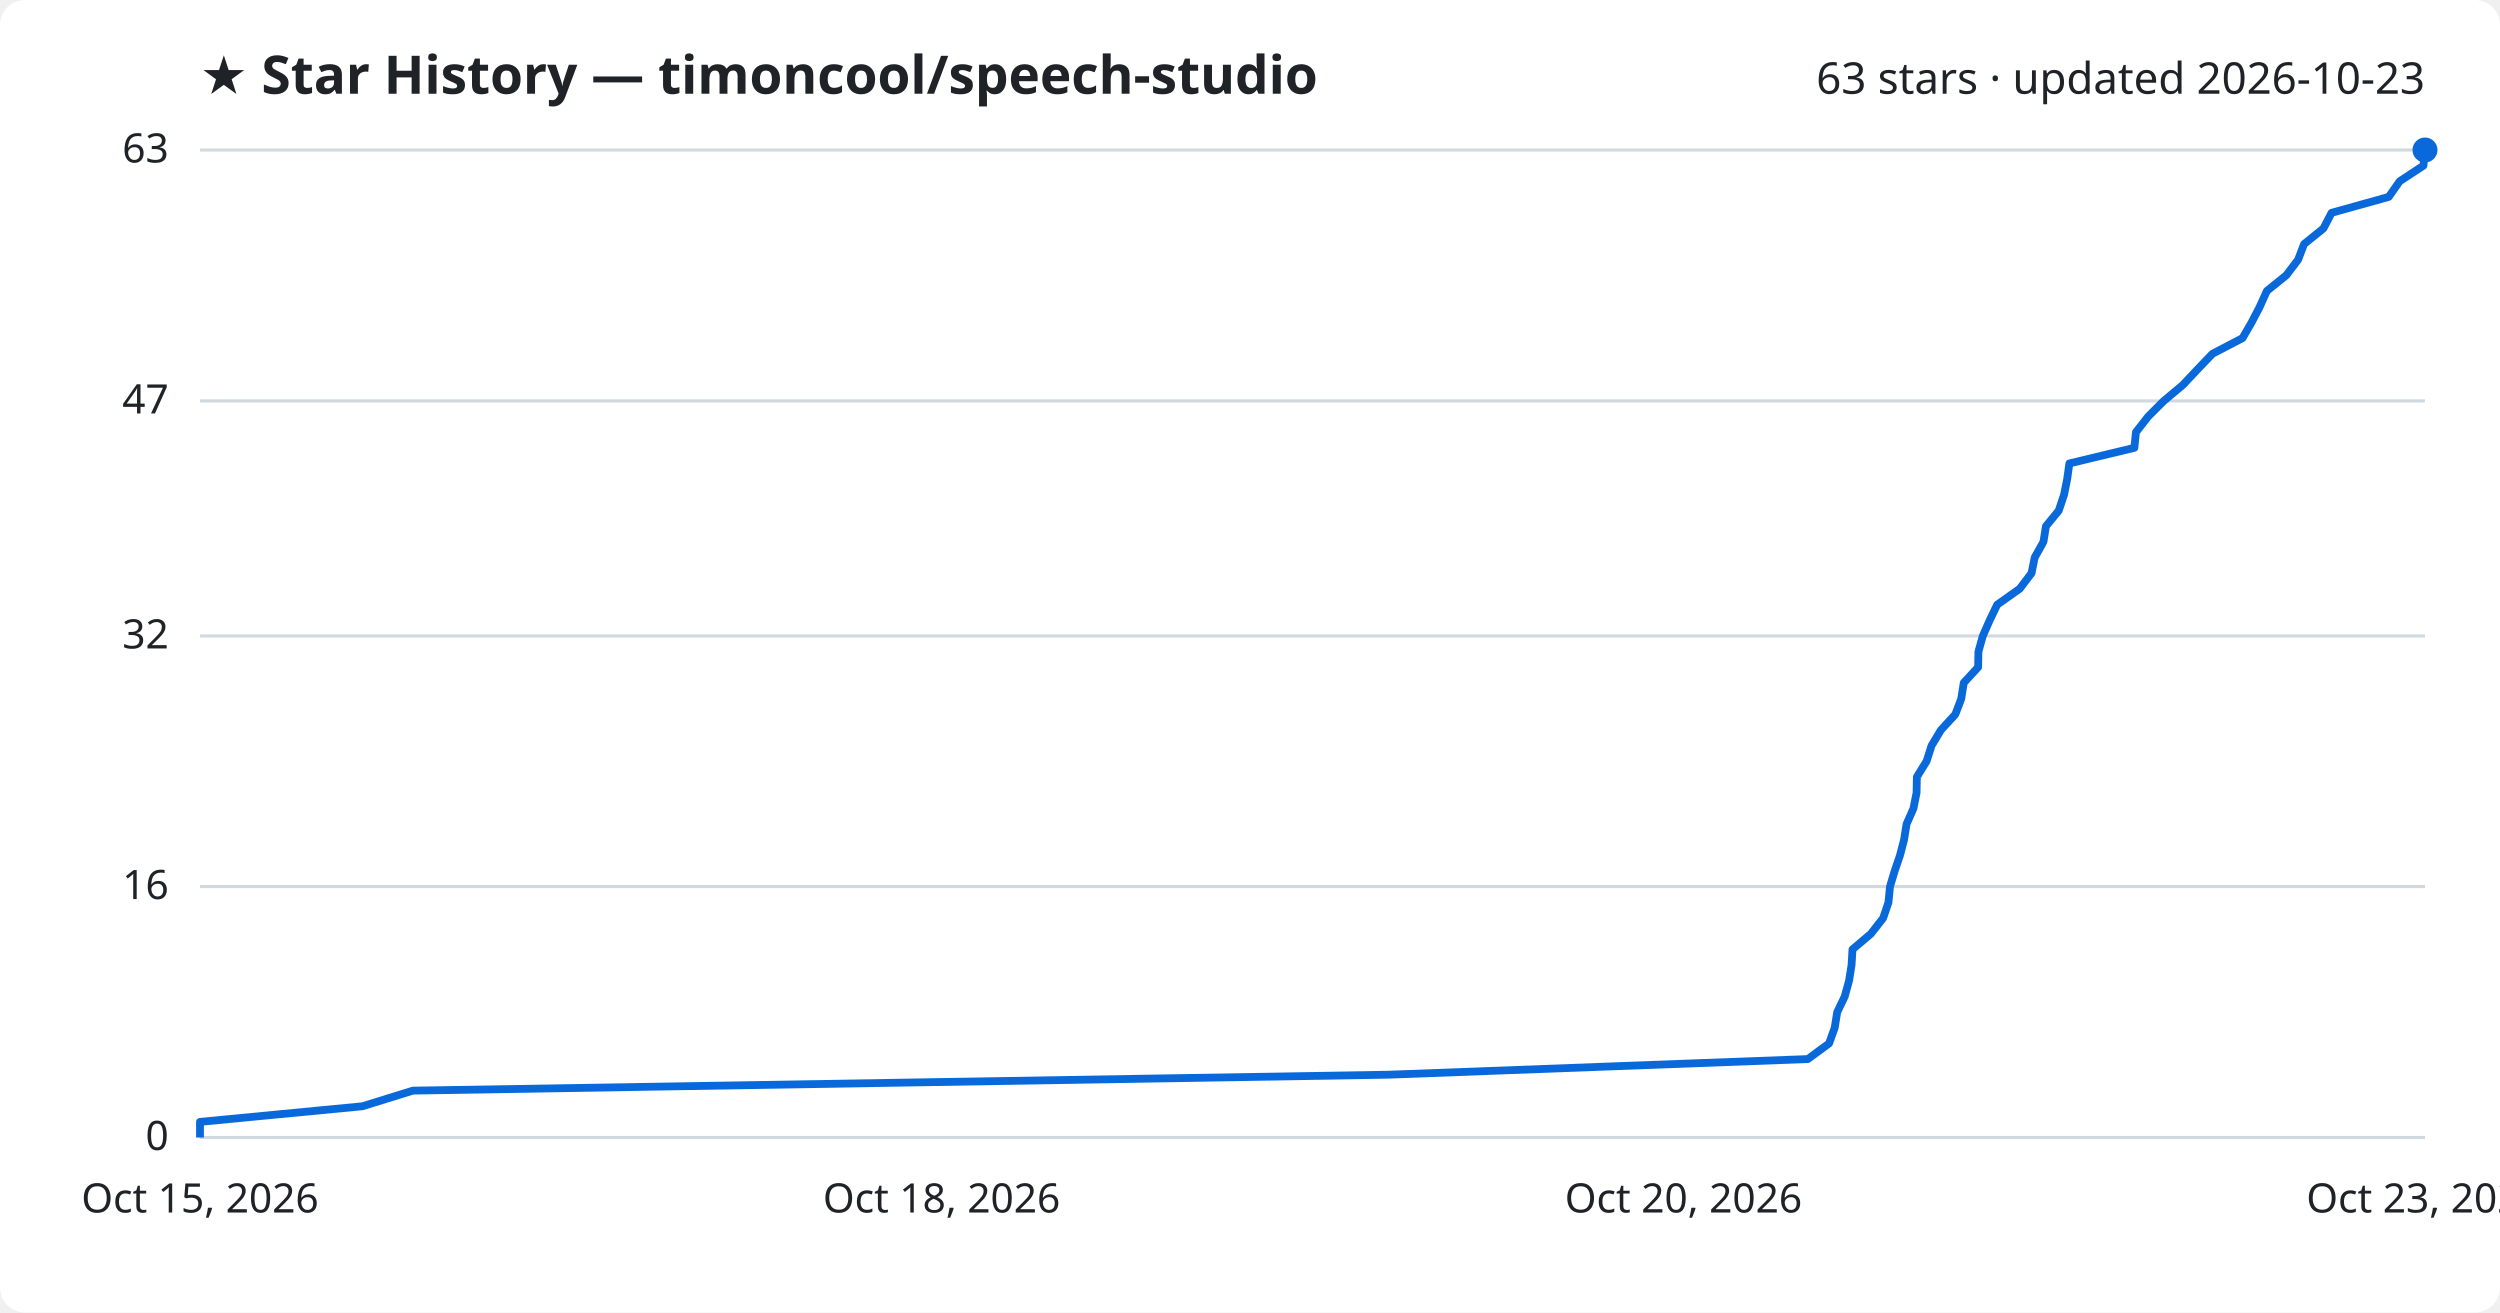
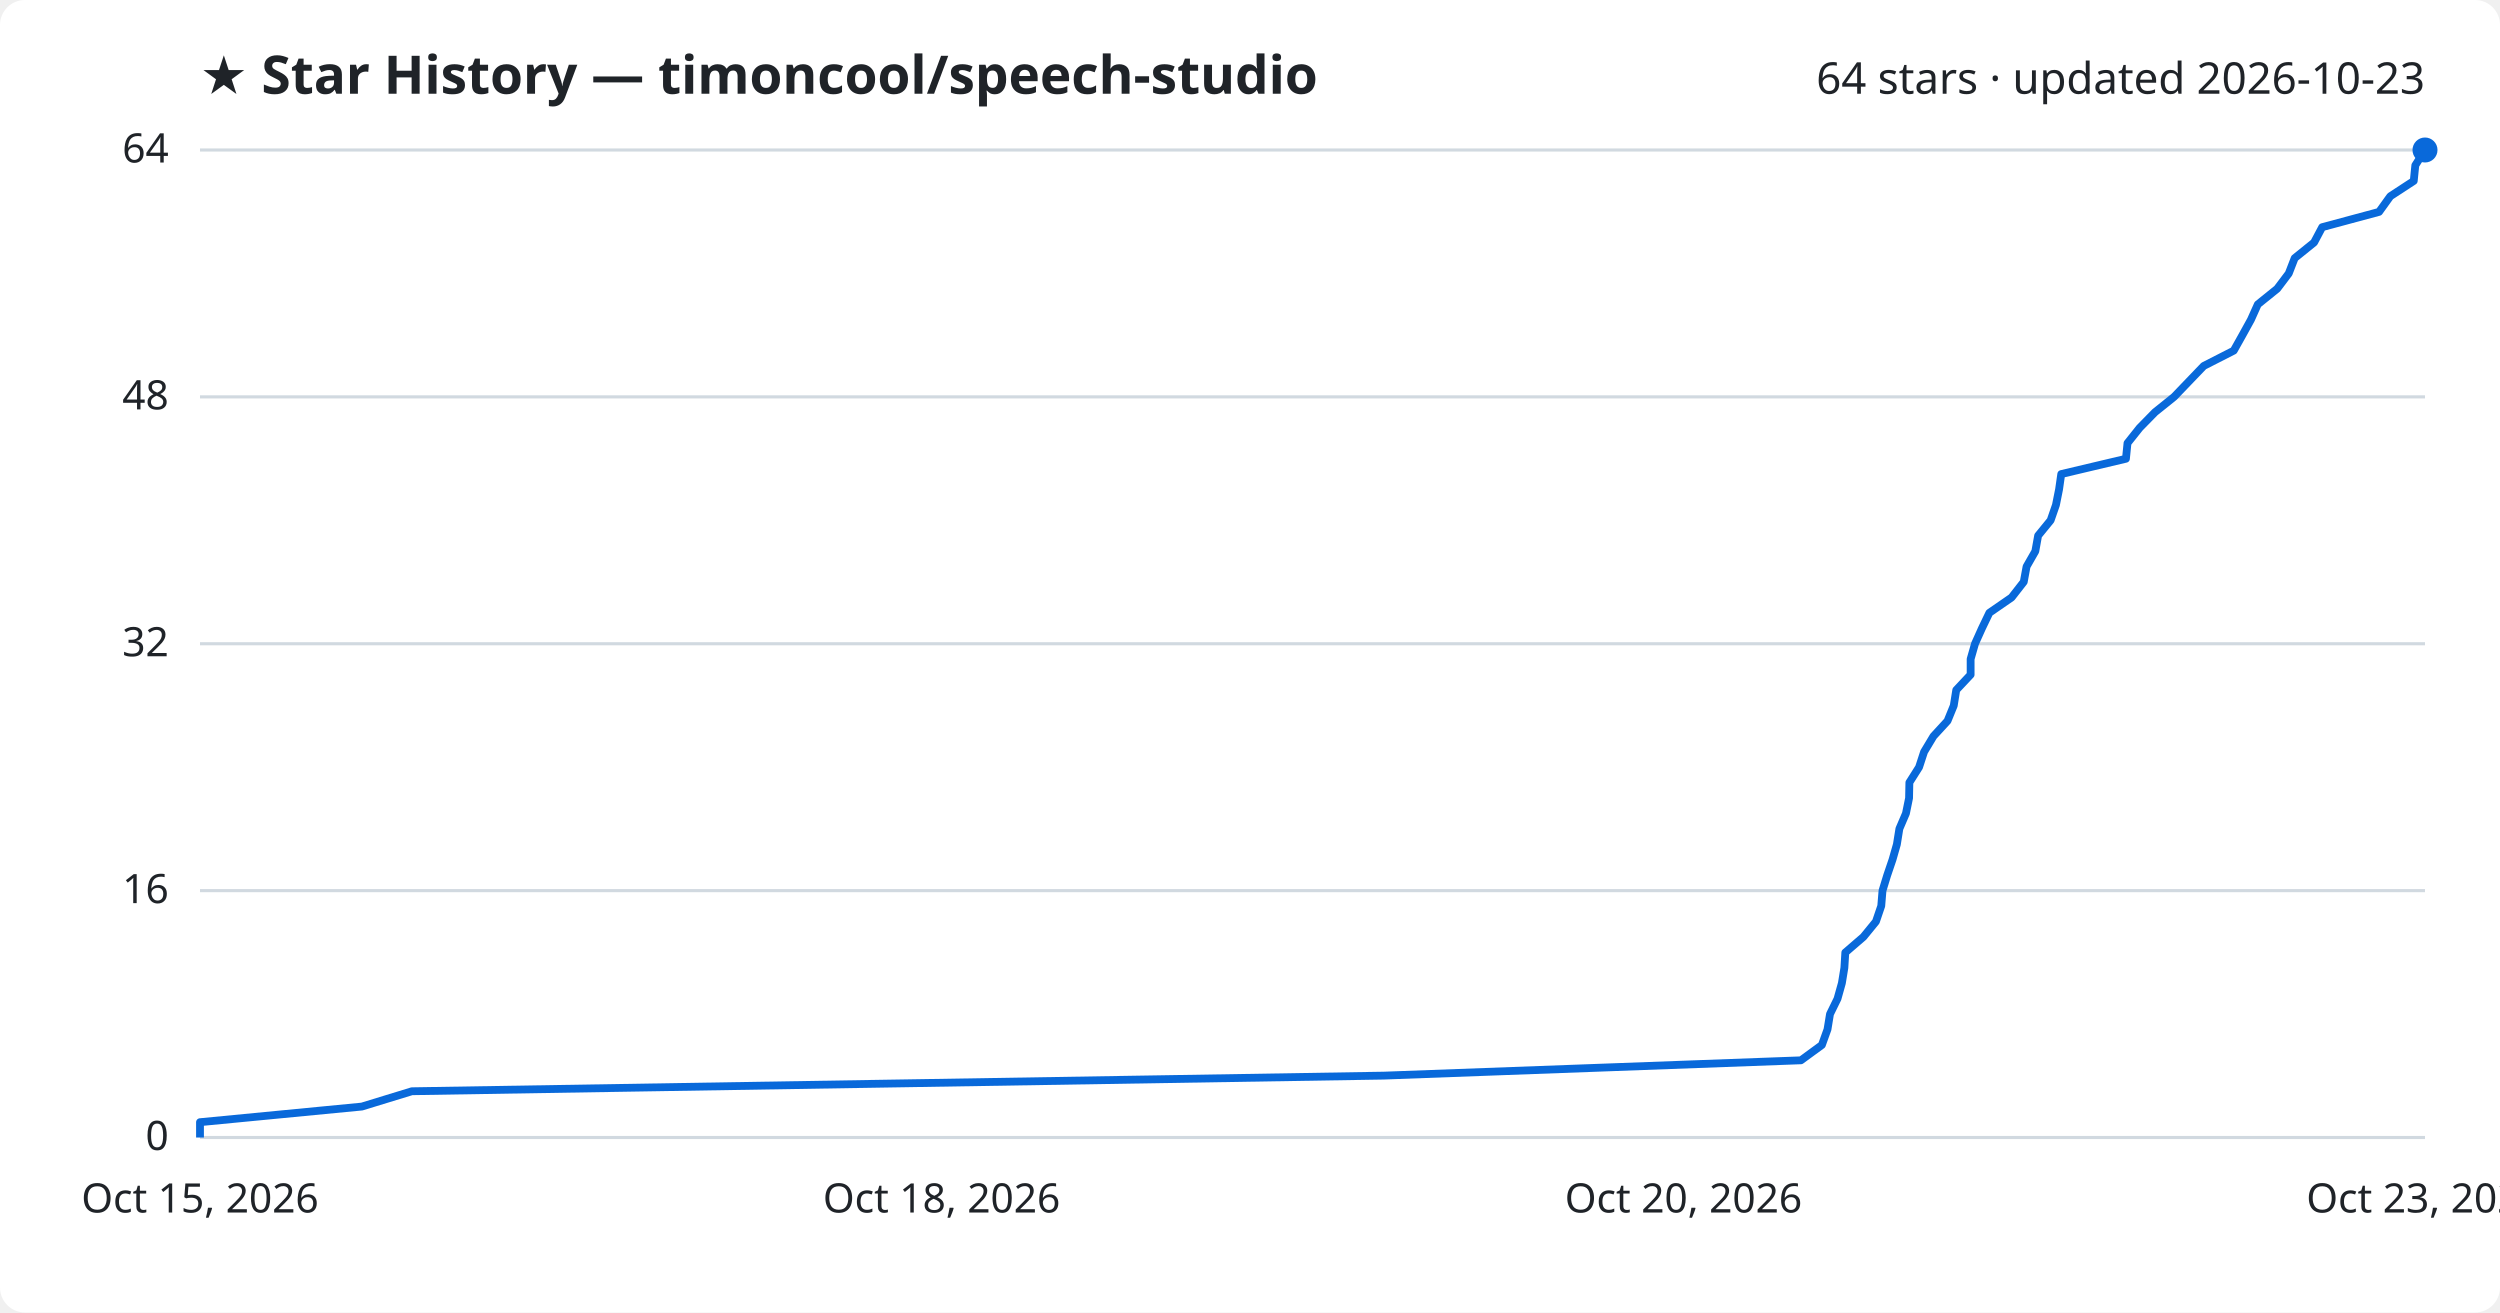
<svg xmlns="http://www.w3.org/2000/svg" viewBox="0 0 800 420" font-family="Segoe UI, sans-serif">
  <rect width="800" height="420" fill="#ffffff" rx="8" />
  <text x="64" y="30" fill="#1f2328" font-size="17" font-weight="700">★ Star History — timoncool/speech-studio</text>
-   <text x="776" y="30" fill="#1f2328" font-size="14" text-anchor="end">63 stars · updated 2026-10-23</text>
+   <text x="776" y="30" fill="#1f2328" font-size="14" text-anchor="end">64 stars · updated 2026-10-23</text>
  <line x1="64" y1="364.0" x2="776" y2="364.0" stroke="#d1d9e0" stroke-width="1" />
  <text x="54" y="368.0" fill="#1f2328" font-size="13" text-anchor="end">0</text>
-   <line x1="64" y1="283.7" x2="776" y2="283.7" stroke="#d1d9e0" stroke-width="1" />
-   <text x="54" y="287.7" fill="#1f2328" font-size="13" text-anchor="end">16</text>
-   <line x1="64" y1="203.5" x2="776" y2="203.5" stroke="#d1d9e0" stroke-width="1" />
-   <text x="54" y="207.5" fill="#1f2328" font-size="13" text-anchor="end">32</text>
-   <line x1="64" y1="128.3" x2="776" y2="128.3" stroke="#d1d9e0" stroke-width="1" />
-   <text x="54" y="132.3" fill="#1f2328" font-size="13" text-anchor="end">47</text>
+   <line x1="64" y1="285.0" x2="776" y2="285.0" stroke="#d1d9e0" stroke-width="1" />
+   <text x="54" y="289.0" fill="#1f2328" font-size="13" text-anchor="end">16</text>
+   <line x1="64" y1="206.0" x2="776" y2="206.0" stroke="#d1d9e0" stroke-width="1" />
+   <text x="54" y="210.0" fill="#1f2328" font-size="13" text-anchor="end">32</text>
+   <line x1="64" y1="127.0" x2="776" y2="127.0" stroke="#d1d9e0" stroke-width="1" />
+   <text x="54" y="131.0" fill="#1f2328" font-size="13" text-anchor="end">48</text>
  <line x1="64" y1="48.0" x2="776" y2="48.0" stroke="#d1d9e0" stroke-width="1" />
-   <text x="54" y="52.0" fill="#1f2328" font-size="13" text-anchor="end">63</text>
-   <path d="M64.0,364.0 L64.0,359.0 L116.0,354.0 L132.1,349.0 L444.4,343.9 L578.5,338.9 L585.3,333.9 L587.1,328.9 L587.9,323.9 L590.3,318.9 L591.7,313.8 L592.5,308.8 L592.8,303.8 L598.7,298.8 L602.6,293.8 L604.3,288.8 L604.8,283.7 L606.3,278.7 L608.0,273.7 L609.3,268.7 L610.1,263.7 L612.3,258.7 L613.3,253.7 L613.4,248.6 L616.5,243.6 L618.1,238.6 L621.1,233.6 L625.7,228.6 L627.6,223.6 L628.4,218.5 L633.0,213.5 L633.1,208.5 L634.5,203.5 L636.7,198.5 L639.1,193.5 L646.3,188.4 L650.1,183.4 L651.1,178.4 L653.9,173.4 L654.7,168.4 L658.8,163.4 L660.5,158.3 L661.5,153.3 L662.2,148.3 L683.0,143.3 L683.5,138.3 L687.4,133.3 L692.4,128.3 L698.5,123.2 L703.2,118.2 L708.0,113.2 L717.6,108.2 L720.5,103.2 L723.1,98.2 L725.4,93.1 L731.6,88.1 L735.4,83.1 L737.3,78.1 L743.5,73.1 L746.1,68.1 L764.4,63.0 L767.9,58.0 L775.5,53.0 L776.0,48.0 L776.0,48.0" fill="none" stroke="#0969da" stroke-width="2.5" stroke-linejoin="round" />
+   <text x="54" y="52.0" fill="#1f2328" font-size="13" text-anchor="end">64</text>
+   <path d="M64.0,364.0 L64.0,359.1 L115.8,354.1 L131.8,349.2 L442.8,344.2 L576.3,339.3 L583.0,334.4 L584.8,329.4 L585.6,324.5 L588.0,319.6 L589.4,314.6 L590.2,309.7 L590.5,304.8 L596.3,299.8 L600.3,294.9 L602.0,289.9 L602.4,285.0 L603.9,280.1 L605.6,275.1 L607.0,270.2 L607.8,265.2 L609.9,260.3 L610.9,255.4 L611.0,250.4 L614.1,245.5 L615.7,240.6 L618.7,235.6 L623.2,230.7 L625.2,225.8 L626.0,220.8 L630.6,215.9 L630.6,210.9 L632.0,206.0 L634.2,201.1 L636.6,196.1 L643.7,191.2 L647.6,186.2 L648.5,181.3 L651.3,176.4 L652.2,171.4 L656.2,166.5 L657.9,161.6 L658.9,156.6 L659.6,151.7 L680.3,146.8 L680.8,141.8 L684.7,136.9 L689.6,131.9 L695.7,127.0 L700.4,122.1 L705.2,117.1 L714.8,112.2 L717.6,107.2 L720.3,102.3 L722.5,97.4 L728.7,92.4 L732.4,87.5 L734.3,82.6 L740.5,77.6 L743.1,72.7 L761.3,67.8 L764.9,62.8 L772.4,57.9 L772.9,52.9 L776.0,48.0 L776.0,48.0" fill="none" stroke="#0969da" stroke-width="2.5" stroke-linejoin="round" />
  <circle cx="776.0" cy="48.0" r="4" fill="#0969da" />
  <text x="64.0" y="388" fill="#1f2328" font-size="13" text-anchor="middle">Oct 15, 2026</text>
  <text x="301.3" y="388" fill="#1f2328" font-size="13" text-anchor="middle">Oct 18, 2026</text>
  <text x="538.7" y="388" fill="#1f2328" font-size="13" text-anchor="middle">Oct 20, 2026</text>
  <text x="776.0" y="388" fill="#1f2328" font-size="13" text-anchor="middle">Oct 23, 2026</text>
</svg>
